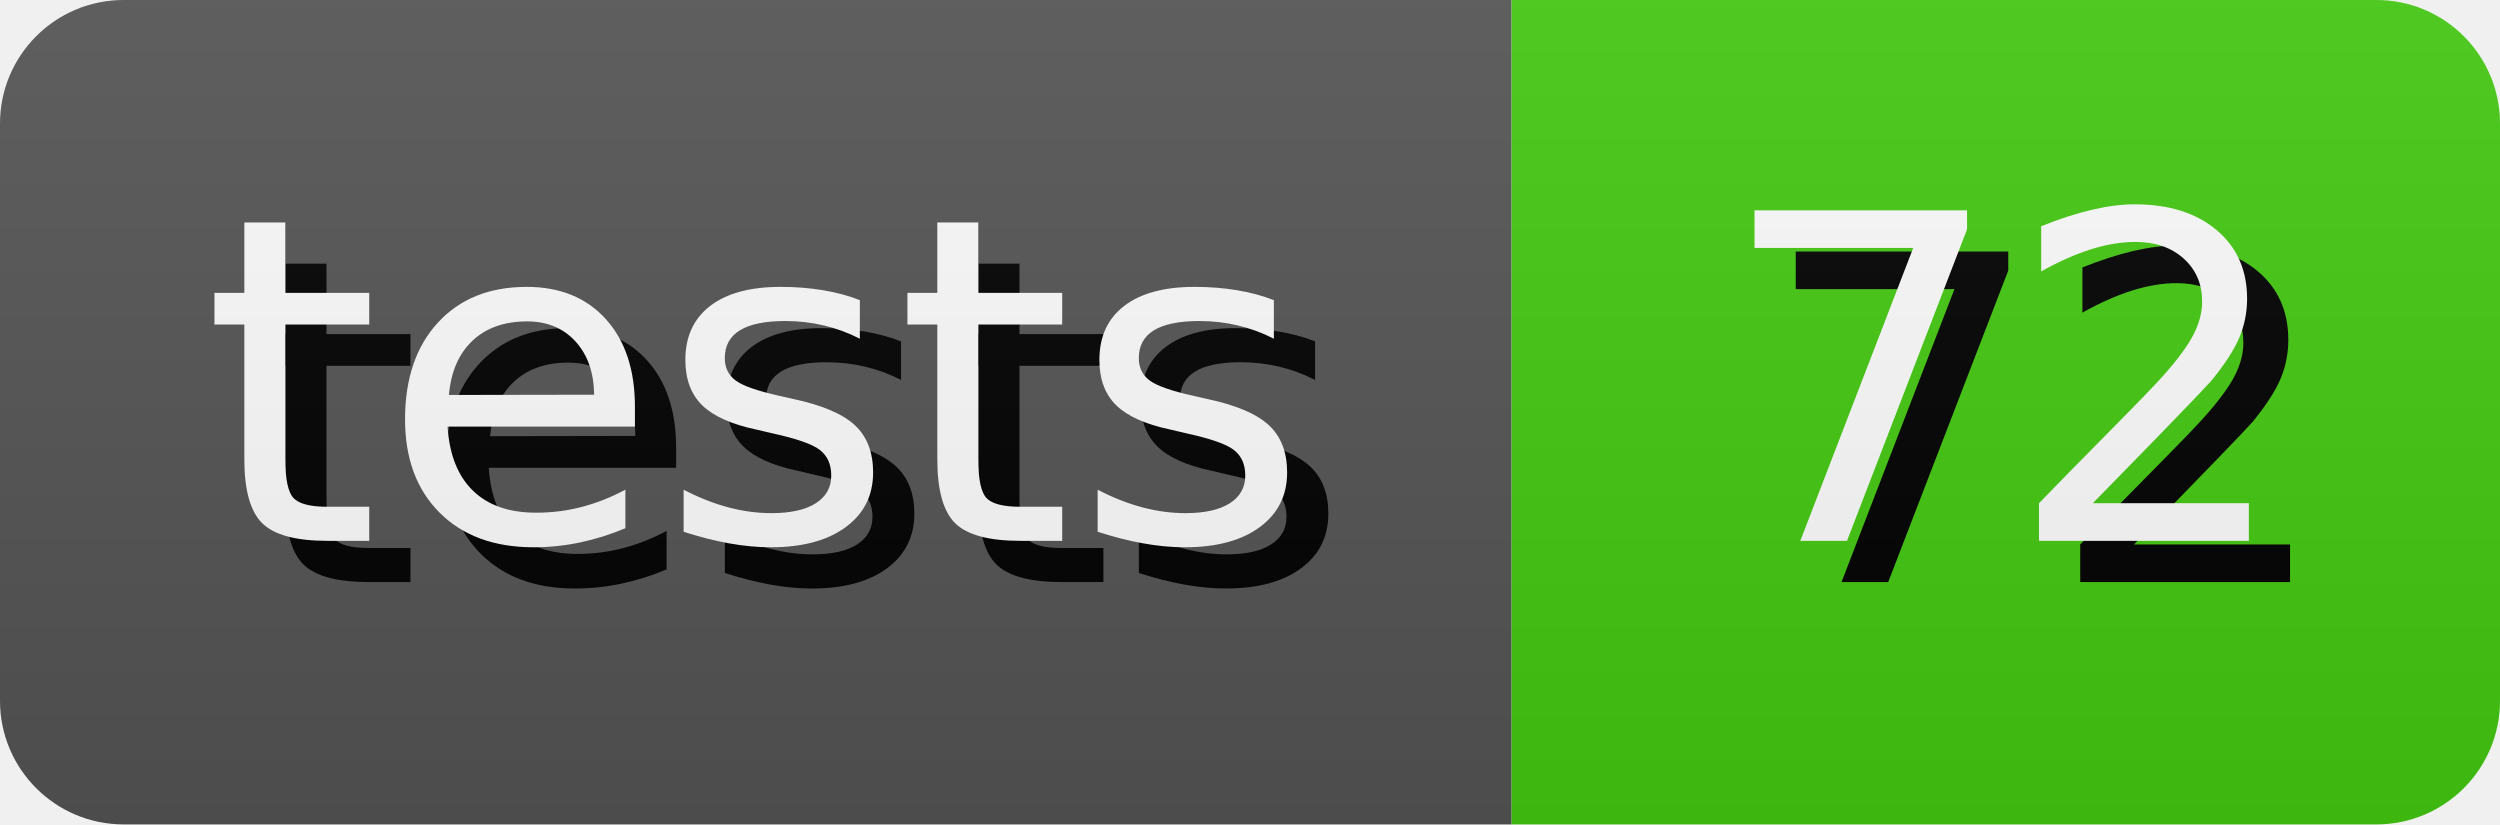
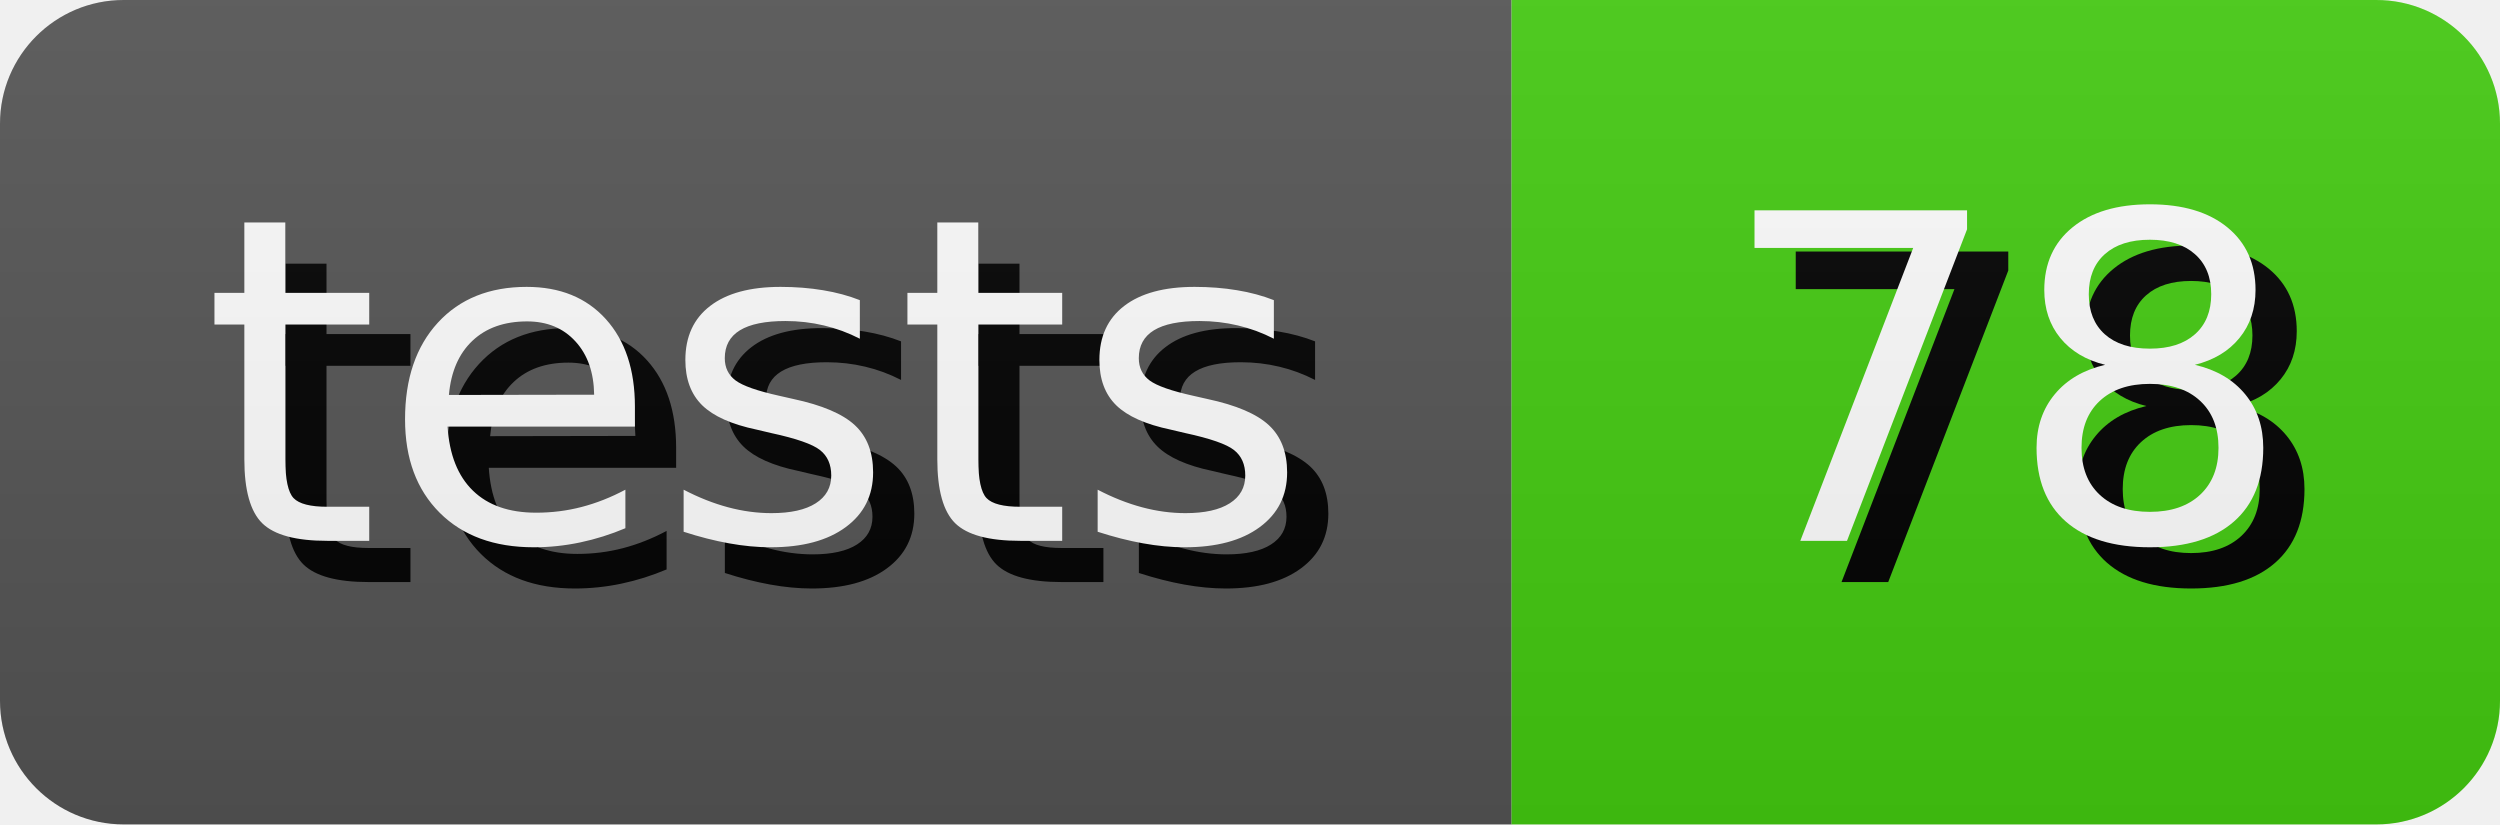
- <svg xmlns="http://www.w3.org/2000/svg" width="60.65" height="20" role="img" aria-label="tests: 72">
+ <svg xmlns="http://www.w3.org/2000/svg" width="60.65" height="20" role="img" aria-label="tests: 78">
  <style>
        rect {
            height: 20px;
        }

        text {
            text-rendering: geometricPrecision;
            dominant-baseline: middle;
            text-anchor: middle;
            font-family: Verdana,Geneva,DejaVu Sans,sans-serif;
            font-size: 110px;
            fill: #fff;
        }

        .shadow {
            transform: translate(10px, 10px);
            fill: #010101;
        }
    </style>
  <linearGradient id="s" x2="0" y2="100%">
    <stop offset="0" stop-color="#bbb" stop-opacity=".1" />
    <stop offset="1" stop-opacity=".1" />
  </linearGradient>
  <clipPath id="r">
    <rect width="100%" rx="3" fill="#fff" />
  </clipPath>
  <g clip-path="url(#r)">
    <g>
      <rect width="36.67" fill="#555" />
      <g transform="scale(.1)">
        <text x="183.35" y="100" textLength="266.7" class="shadow">tests</text>
        <text x="183.35" y="100" textLength="266.7">tests</text>
      </g>
    </g>
    <g transform="translate(36.67 0)">
      <rect width="23.98" fill="#4c1" />
      <g transform="scale(.1)">
-         <text x="119.9" y="100" textLength="139.8" class="shadow">72</text>
-         <text x="119.9" y="100" textLength="139.8">72</text>
+         <text x="119.9" y="100" textLength="139.8" class="shadow">78</text>
+         <text x="119.9" y="100" textLength="139.8">78</text>
      </g>
    </g>
    <rect width="100%" height="100%" fill="url(#s)" />
  </g>
</svg>
